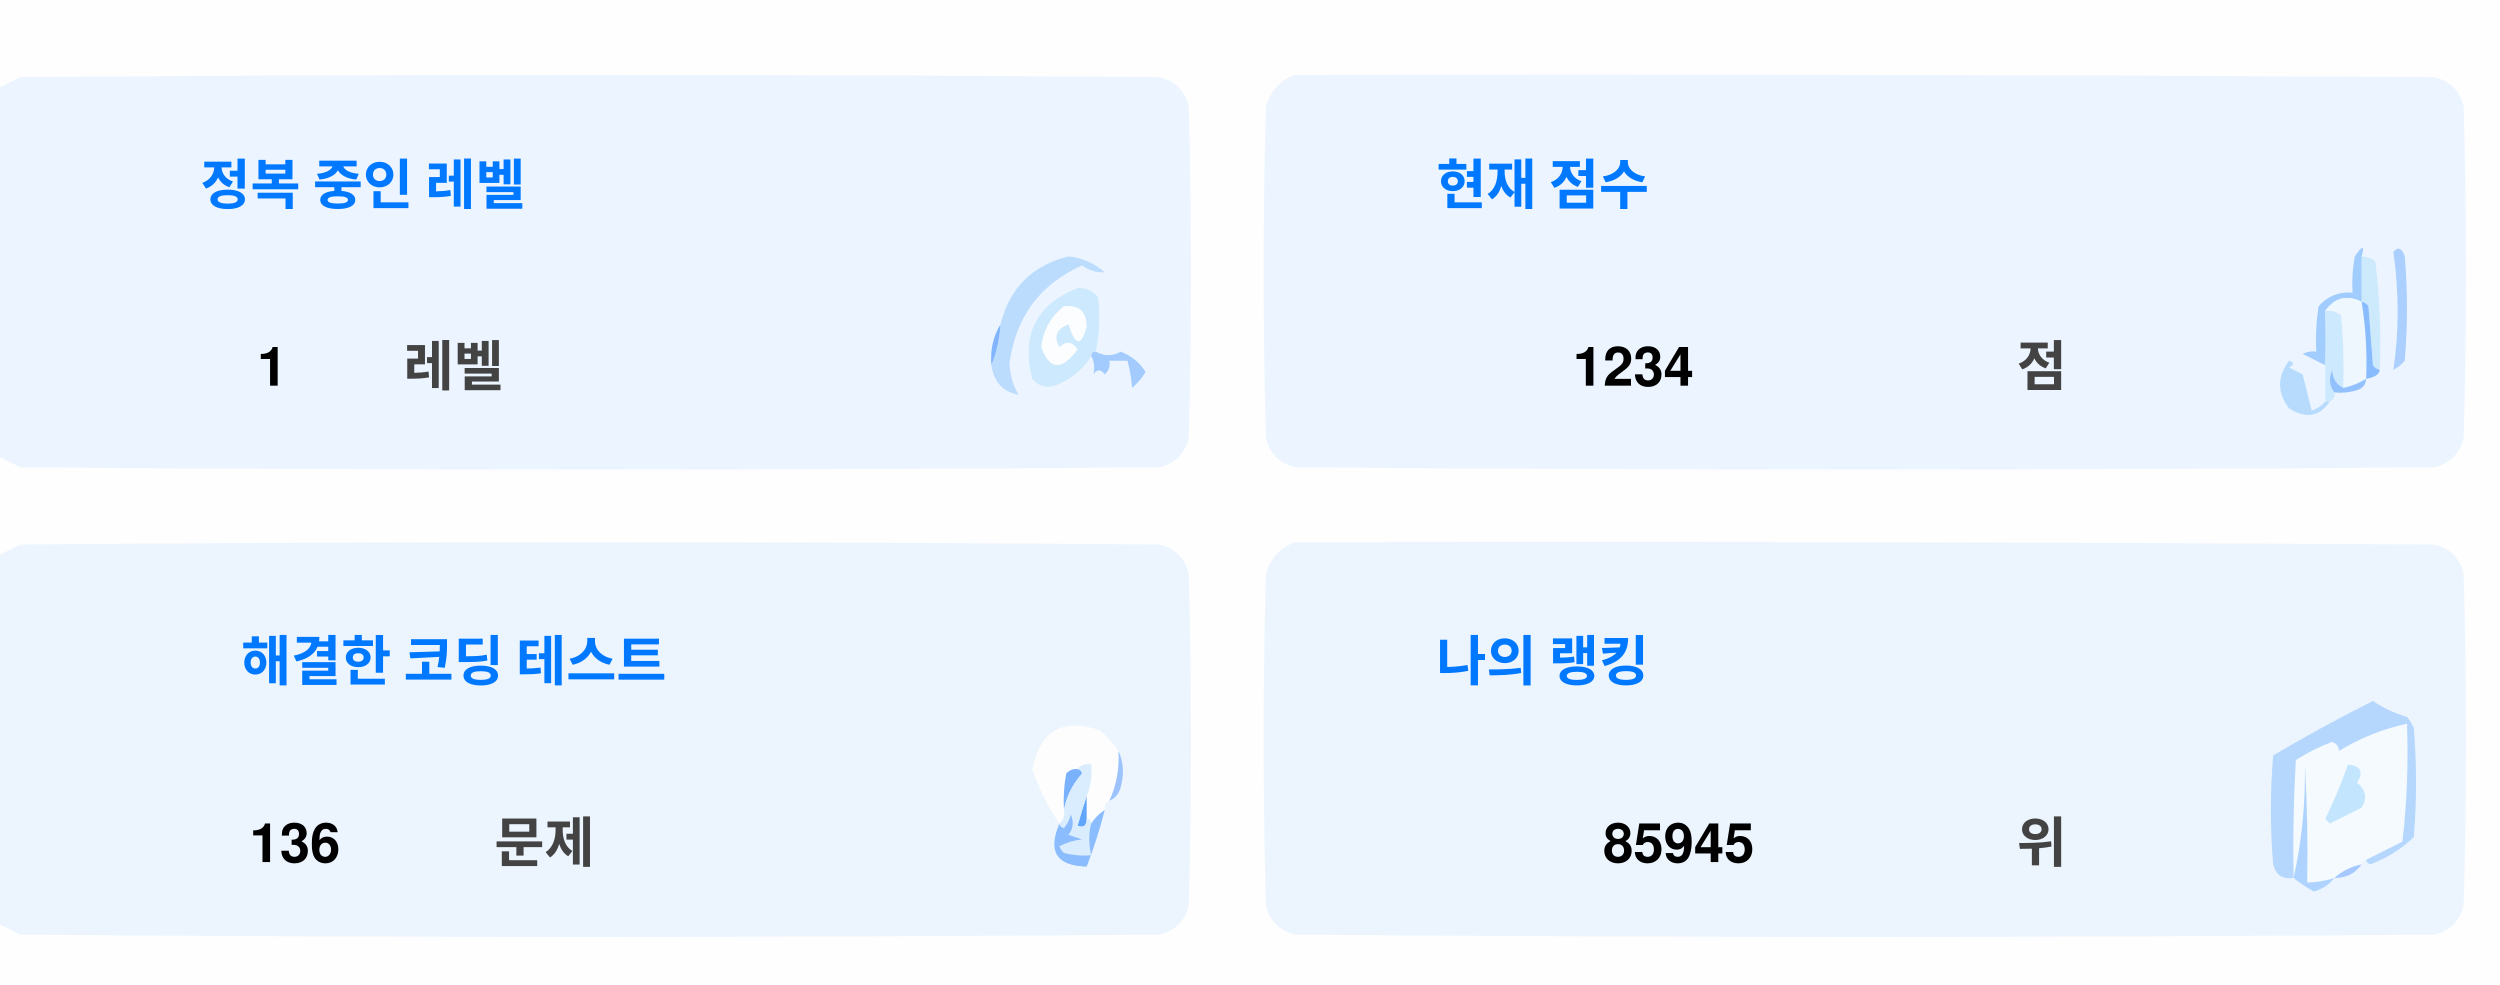
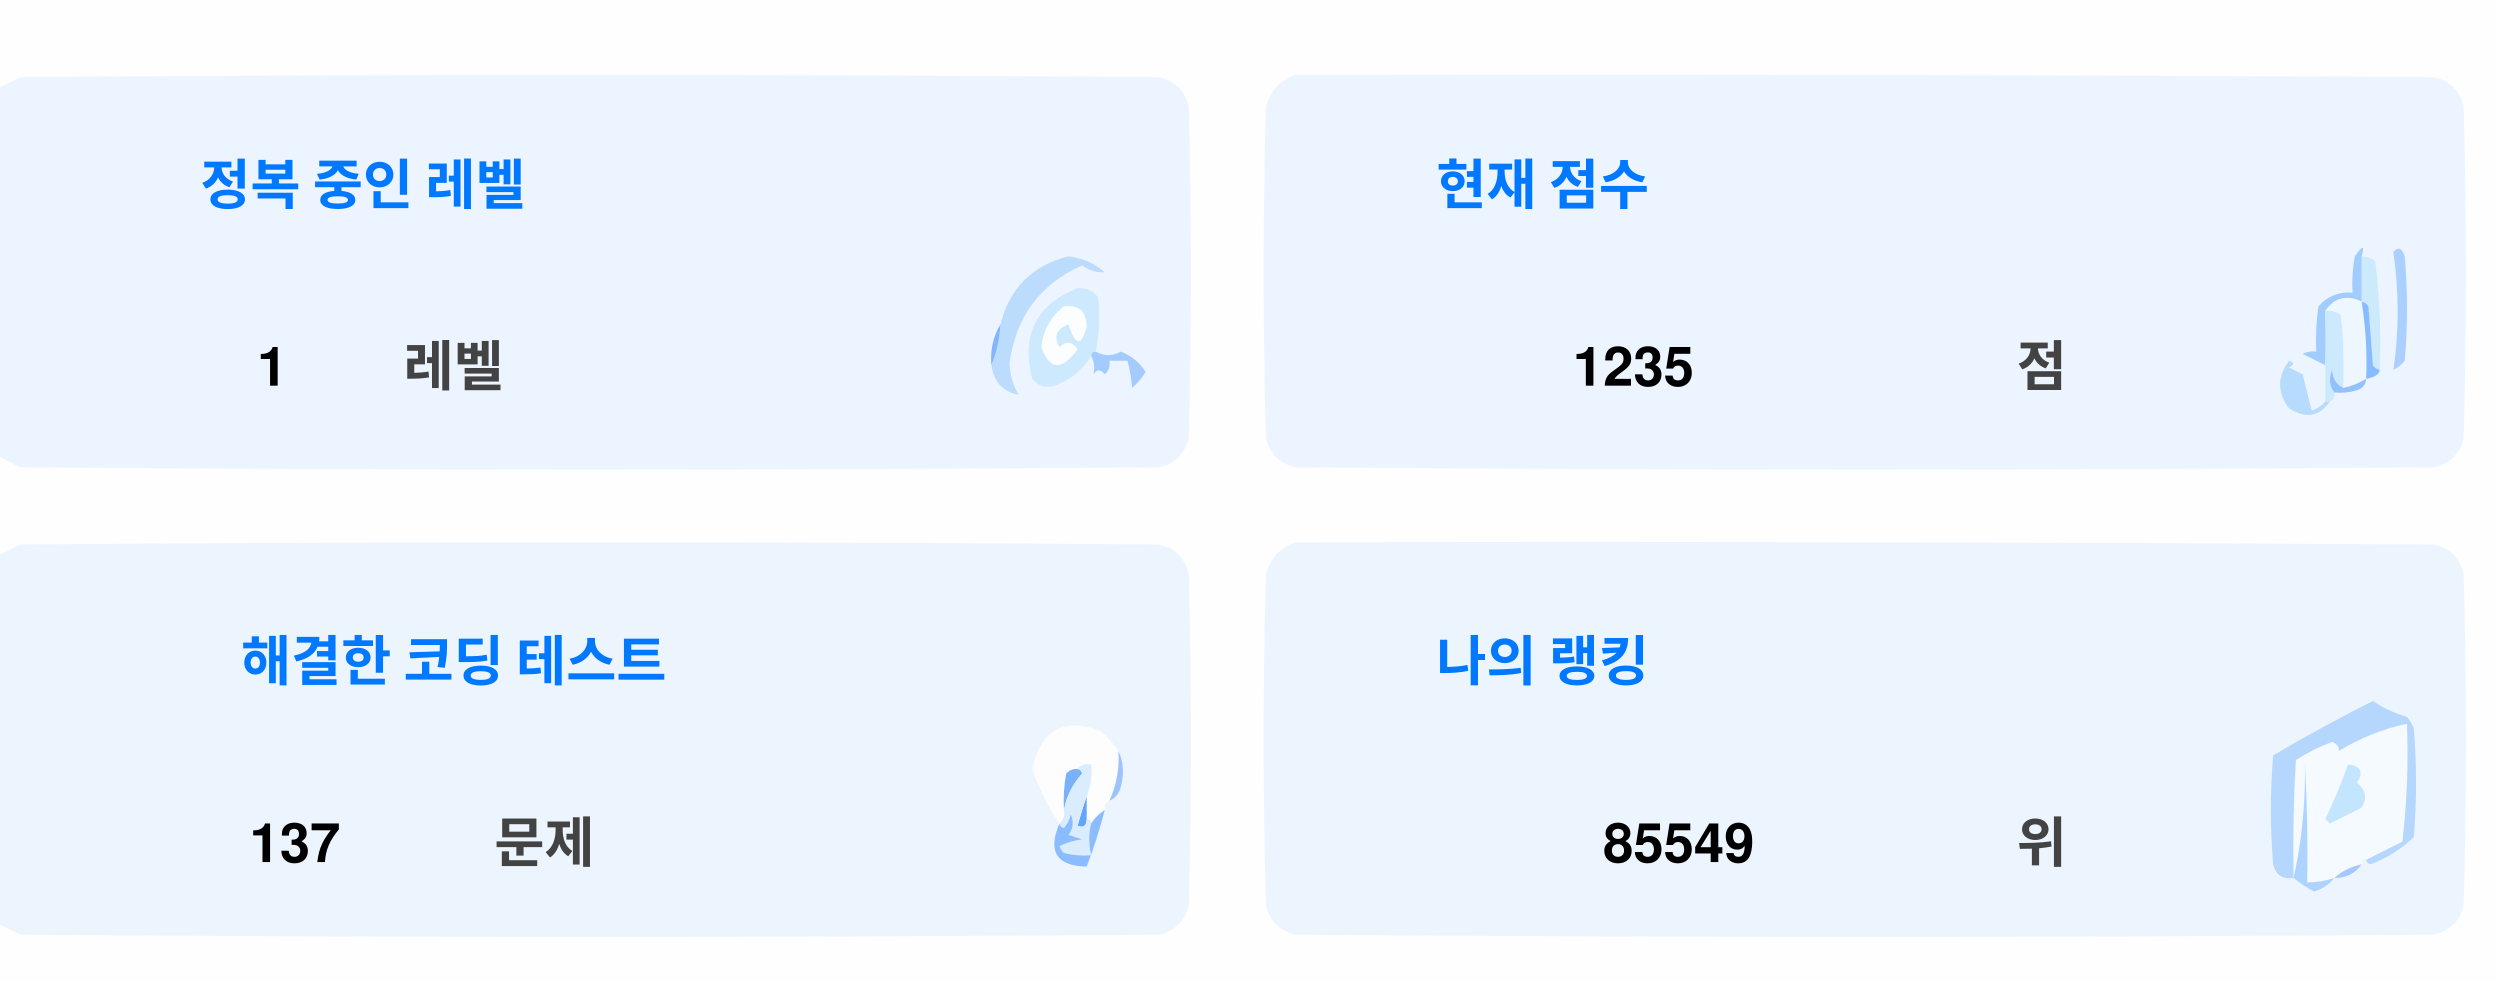
<svg xmlns="http://www.w3.org/2000/svg" version="1.1" width="551px" height="217px" style="shape-rendering:geometricPrecision; text-rendering:geometricPrecision; image-rendering:optimizeQuality; fill-rule:evenodd; clip-rule:evenodd">
  <style>.title {fill: #434343;font-size: 1rem;line-height: 1.5rem;font-weight: bold;font-family: -apple-system, BlinkMacSystemFont, Segoe UI, Helvetica, Arial, sans-serif, Apple Color Emoji, Segoe UI Emoji;}.desc {fill: #434343;font-size: 2.5rem;font-weight: bold;line-height: 1.5rem;font-family: -apple-system, BlinkMacSystemFont, Segoe UI, Helvetica, Arial, sans-serif, Apple Color Emoji, Segoe UI Emoji;}.desc-2 {fill: #434343;font-size: 1rem;font-weight: bold;line-height: 1.5rem;font-family: -apple-system, BlinkMacSystemFont, Segoe UI, Helvetica, Arial, sans-serif, Apple Color Emoji, Segoe UI Emoji;}.text, .desc {animation: twinkling 4s ease-in-out infinite;}@keyframes twinkling {40% { opacity: 1; }50% { opacity: 0.5; }60% { opacity: 1; }70% { opacity: 0.5; }80% { opacity: 1; }}</style>
  <g>
    <path style="opacity:1" fill="#fefefe" d="M -0.5,-0.5 C 183.167,-0.5 366.833,-0.5 550.5,-0.5C 550.5,71.833 550.5,144.167 550.5,216.5C 366.833,216.5 183.167,216.5 -0.5,216.5C -0.5,212.167 -0.5,207.833 -0.5,203.5C 1.14,204.32 2.807,205.153 4.5,206C 88.167,206.667 171.833,206.667 255.5,206C 259,205.167 261.167,203 262,199.5C 262.667,175.167 262.667,150.833 262,126.5C 261.167,123 259,120.833 255.5,120C 171.833,119.333 88.167,119.333 4.5,120C 2.807,120.847 1.14,121.68 -0.5,122.5C -0.5,115.167 -0.5,107.833 -0.5,100.5C 1.14,101.32 2.807,102.153 4.5,103C 88.167,103.667 171.833,103.667 255.5,103C 259,102.167 261.167,100 262,96.5C 262.667,72.167 262.667,47.833 262,23.5C 261.167,20 259,17.833 255.5,17C 171.833,16.333 88.167,16.333 4.5,17C 2.807,17.847 1.14,18.68 -0.5,19.5C -0.5,12.833 -0.5,6.167 -0.5,-0.5 Z" />
  </g>
  <g>
    <path style="opacity:1" fill="#ecf5ff" d="M -0.5,100.5 C -0.5,73.5 -0.5,46.5 -0.5,19.5C 1.14,18.68 2.807,17.847 4.5,17C 88.167,16.333 171.833,16.333 255.5,17C 259,17.833 261.167,20 262,23.5C 262.667,47.833 262.667,72.167 262,96.5C 261.167,100 259,102.167 255.5,103C 171.833,103.667 88.167,103.667 4.5,103C 2.807,102.153 1.14,101.32 -0.5,100.5 Z" />
  </g>
  <g>
    <path style="opacity:1" fill="#ecf5ff" d="M 285.5,16.5 C 369.167,16.333 452.834,16.5 536.5,17C 540,17.833 542.167,20 543,23.5C 543.667,47.833 543.667,72.167 543,96.5C 542.167,100 540,102.167 536.5,103C 452.833,103.667 369.167,103.667 285.5,103C 282,102.167 279.833,100 279,96.5C 278.333,72.167 278.333,47.833 279,23.5C 280.018,19.985 282.185,17.652 285.5,16.5 Z" />
  </g>
  <g>
    <path style="opacity:1" fill="#cdeafd" d="M 520.5,56.5 C 521.583,56.539 522.583,56.873 523.5,57.5C 524.498,65.472 524.831,73.472 524.5,81.5C 523.883,81.389 523.383,81.056 523,80.5C 522.667,76.167 522.333,71.833 522,67.5C 521.617,66.944 521.117,66.611 520.5,66.5C 520.5,63.167 520.5,59.833 520.5,56.5 Z" />
  </g>
  <g>
    <path style="opacity:1" fill="#abcfff" d="M 527.5,55.5 C 528.566,54.308 529.399,54.641 530,56.5C 530.667,64.167 530.667,71.833 530,79.5C 529.311,80.357 528.478,81.023 527.5,81.5C 528.758,73.08 528.758,64.414 527.5,55.5 Z" />
  </g>
  <g>
    <path style="opacity:1" fill="#bbdcfd" d="M 218.5,80.5 C 219.657,77.727 220.324,74.727 220.5,71.5C 222.49,63.51 227.49,58.51 235.5,56.5C 238.528,56.847 241.194,58.014 243.5,60C 241.744,60.141 240.078,59.641 238.5,58.5C 229.247,62.607 223.914,69.773 222.5,80C 222.565,82.526 223.232,84.859 224.5,87C 221.07,86.397 219.07,84.231 218.5,80.5 Z" />
  </g>
  <g>
    <path style="opacity:1" fill="#cde9fd" d="M 241.5,77.5 C 240.833,77.5 240.5,77.833 240.5,78.5C 238.628,81.529 235.961,83.695 232.5,85C 230.536,85.624 228.869,85.124 227.5,83.5C 225.021,73.791 228.354,67.124 237.5,63.5C 239.374,63.39 240.874,64.056 242,65.5C 242.497,69.524 242.331,73.524 241.5,77.5 Z" />
  </g>
  <g>
    <path style="opacity:1" fill="#fcfdfe" d="M 234.5,67.5 C 237.826,67.162 239.493,68.662 239.5,72C 238.334,76.434 237,76.267 235.5,71.5C 232.832,72.515 232.166,74.182 233.5,76.5C 235.017,75.089 236.351,75.256 237.5,77C 234.006,81.771 231.34,81.605 229.5,76.5C 229.904,72.771 231.571,69.771 234.5,67.5 Z" />
  </g>
  <g>
    <path style="opacity:1" fill="#a1ccfe" d="M 520.5,56.5 C 520.5,59.833 520.5,63.167 520.5,66.5C 517.238,64.922 514.572,65.589 512.5,68.5C 512.617,72.81 512.617,76.81 512.5,80.5C 510.86,79.68 509.193,78.847 507.5,78C 508.448,77.517 509.448,77.35 510.5,77.5C 510.335,74.15 510.502,70.817 511,67.5C 512.995,65.253 515.495,64.253 518.5,64.5C 518.336,61.813 518.503,59.146 519,56.5C 520.731,53.969 521.231,53.969 520.5,56.5 Z" />
  </g>
  <g>
    <path style="opacity:1" fill="#cde9fd" d="M 512.5,68.5 C 513.822,68.33 514.989,68.663 516,69.5C 516.499,74.823 516.666,80.156 516.5,85.5C 514.955,84.77 514.122,83.437 514,81.5C 513.22,83.387 513.387,85.054 514.5,86.5C 514.672,87.492 514.338,88.158 513.5,88.5C 513.167,88.5 512.833,88.5 512.5,88.5C 512.5,85.833 512.5,83.167 512.5,80.5C 512.617,76.81 512.617,72.81 512.5,68.5 Z" />
  </g>
  <g>
    <path style="opacity:1" fill="#eef6fe" d="M 520.5,66.5 C 521.407,72.106 521.74,77.773 521.5,83.5C 519.95,84.441 518.284,85.108 516.5,85.5C 516.666,80.156 516.499,74.823 516,69.5C 514.989,68.663 513.822,68.33 512.5,68.5C 514.572,65.589 517.238,64.922 520.5,66.5 Z" />
  </g>
  <g>
    <path style="opacity:1" fill="#88bcff" d="M 520.5,66.5 C 521.117,66.611 521.617,66.944 522,67.5C 522.333,71.833 522.667,76.167 523,80.5C 523.383,81.056 523.883,81.389 524.5,81.5C 524.445,82.469 523.445,83.136 521.5,83.5C 521.74,77.773 521.407,72.106 520.5,66.5 Z" />
  </g>
  <g>
    <path style="opacity:1" fill="#82b5fe" d="M 220.5,71.5 C 220.324,74.727 219.657,77.727 218.5,80.5C 218.215,77.171 218.882,74.171 220.5,71.5 Z" />
  </g>
  <g>
    <path style="opacity:1" fill="#a3cbfe" d="M 240.5,78.5 C 240.5,77.833 240.833,77.5 241.5,77.5C 243.391,78.536 245.224,78.536 247,77.5C 249.391,78.429 251.225,79.929 252.5,82C 251.681,83.319 250.681,84.486 249.5,85.5C 249.409,83.777 249.075,81.777 248.5,79.5C 247.167,79.5 245.833,79.5 244.5,79.5C 244.719,80.675 244.386,81.675 243.5,82.5C 242.575,81.359 241.741,81.359 241,82.5C 241.331,80.981 241.164,79.648 240.5,78.5 Z" />
  </g>
  <g>
    <path style="opacity:1" fill="#b7dbfd" d="M 512.5,88.5 C 512.833,88.5 513.167,88.5 513.5,88.5C 511.199,91.857 508.199,92.357 504.5,90C 501.872,86.535 501.872,83.035 504.5,79.5C 505.696,79.846 505.696,80.346 504.5,81C 505.5,81.5 506.5,82 507.5,82.5C 508.167,85.167 508.833,87.833 509.5,90.5C 510.739,90.058 511.739,89.391 512.5,88.5 Z" />
  </g>
  <g>
    <path style="opacity:1" fill="#92c1fe" d="M 516.5,85.5 C 518.284,85.108 519.95,84.441 521.5,83.5C 521.423,84.75 520.756,85.583 519.5,86C 517.866,86.493 516.199,86.66 514.5,86.5C 513.387,85.054 513.22,83.387 514,81.5C 514.122,83.437 514.955,84.77 516.5,85.5 Z" />
  </g>
  <g>
    <path style="opacity:1" fill="#ecf5fe" d="M -0.5,203.5 C -0.5,176.5 -0.5,149.5 -0.5,122.5C 1.14,121.68 2.807,120.847 4.5,120C 88.167,119.333 171.833,119.333 255.5,120C 259,120.833 261.167,123 262,126.5C 262.667,150.833 262.667,175.167 262,199.5C 261.167,203 259,205.167 255.5,206C 171.833,206.667 88.167,206.667 4.5,206C 2.807,205.153 1.14,204.32 -0.5,203.5 Z" />
  </g>
  <g>
    <path style="opacity:1" fill="#ecf5fe" d="M 285.5,119.5 C 369.167,119.333 452.834,119.5 536.5,120C 540,120.833 542.167,123 543,126.5C 543.667,150.833 543.667,175.167 543,199.5C 542.167,203 540,205.167 536.5,206C 452.833,206.667 369.167,206.667 285.5,206C 282,205.167 279.833,203 279,199.5C 278.333,175.167 278.333,150.833 279,126.5C 280.018,122.985 282.185,120.652 285.5,119.5 Z" />
  </g>
  <g>
    <path style="opacity:1" fill="#fdfdfe" d="M 246.5,165.5 C 246.758,169.367 246.092,173.034 244.5,176.5C 243.662,176.842 243.328,177.508 243.5,178.5C 242.272,179.306 241.272,180.306 240.5,181.5C 240.5,180.833 240.167,180.5 239.5,180.5C 239.5,178.833 239.5,177.167 239.5,175.5C 240.369,173.283 240.702,170.95 240.5,168.5C 239.209,168.263 238.209,168.596 237.5,169.5C 236.504,169.414 235.671,169.748 235,170.5C 234.503,173.146 234.336,175.813 234.5,178.5C 234.737,179.791 234.404,180.791 233.5,181.5C 230.986,177.806 228.986,173.806 227.5,169.5C 229.309,160.957 234.309,158.124 242.5,161C 244.07,162.397 245.404,163.897 246.5,165.5 Z" />
  </g>
  <g>
    <path style="opacity:1" fill="#f5faff" d="M 521.5,189.5 C 520.833,189.5 520.5,189.833 520.5,190.5C 518.181,190.992 516.181,191.992 514.5,193.5C 512.565,194.15 510.565,194.483 508.5,194.5C 508.666,185.827 508.5,177.16 508,168.5C 508.141,177.227 507.308,185.56 505.5,193.5C 505.334,184.827 505.5,176.16 506,167.5C 508.527,165.903 511.194,164.57 514,163.5C 515.011,163.892 515.511,164.559 515.5,165.5C 520.21,162.641 525.21,160.641 530.5,159.5C 530.831,168.192 530.498,176.859 529.5,185.5C 526.807,186.847 524.14,188.18 521.5,189.5 Z" />
  </g>
  <g>
    <path style="opacity:1" fill="#b6d7fd" d="M 521.5,189.5 C 524.14,188.18 526.807,186.847 529.5,185.5C 530.498,176.859 530.831,168.192 530.5,159.5C 525.21,160.641 520.21,162.641 515.5,165.5C 515.511,164.559 515.011,163.892 514,163.5C 511.194,164.57 508.527,165.903 506,167.5C 505.5,176.16 505.334,184.827 505.5,193.5C 503.089,193.863 501.589,192.863 501,190.5C 500.333,182.5 500.333,174.5 501,166.5C 508.173,162.246 515.507,158.246 523,154.5C 525.304,156.068 527.804,157.235 530.5,158C 531.126,158.75 531.626,159.584 532,160.5C 532.667,168.5 532.667,176.5 532,184.5C 529.292,187.111 526.125,189.111 522.5,190.5C 521.893,190.376 521.56,190.043 521.5,189.5 Z" />
  </g>
  <g>
    <path style="opacity:1" fill="#c3e5fe" d="M 517.5,168.5 C 520.317,168.801 520.984,170.134 519.5,172.5C 521.439,174.122 521.772,175.956 520.5,178C 518.167,179.167 515.833,180.333 513.5,181.5C 513.167,181.167 512.833,180.833 512.5,180.5C 514.414,176.515 516.081,172.515 517.5,168.5 Z" />
  </g>
  <g>
    <path style="opacity:1" fill="#7ab1fc" d="M 237.5,169.5 C 238.043,169.56 238.376,169.893 238.5,170.5C 236.395,172.836 235.062,175.503 234.5,178.5C 234.336,175.813 234.503,173.146 235,170.5C 235.671,169.748 236.504,169.414 237.5,169.5 Z" />
  </g>
  <g>
    <path style="opacity:1" fill="#afd3ff" d="M 514.5,193.5 C 513.378,194.947 511.878,195.947 510,196.5C 508.348,195.601 506.848,194.601 505.5,193.5C 507.308,185.56 508.141,177.227 508,168.5C 508.5,177.16 508.666,185.827 508.5,194.5C 510.565,194.483 512.565,194.15 514.5,193.5 Z" />
  </g>
  <g>
    <path style="opacity:1" fill="#9cc3fd" d="M 246.5,165.5 C 247.634,167.966 247.801,170.633 247,173.5C 246.623,174.942 245.79,175.942 244.5,176.5C 246.092,173.034 246.758,169.367 246.5,165.5 Z" />
  </g>
  <g>
    <path style="opacity:1" fill="#62a6fc" d="M 239.5,175.5 C 239.5,177.167 239.5,178.833 239.5,180.5C 239.483,182.028 238.816,182.528 237.5,182C 238.117,179.723 238.784,177.556 239.5,175.5 Z" />
  </g>
  <g>
    <path style="opacity:1" fill="#daedfe" d="M 237.5,169.5 C 238.209,168.596 239.209,168.263 240.5,168.5C 240.702,170.95 240.369,173.283 239.5,175.5C 238.784,177.556 238.117,179.723 237.5,182C 238.816,182.528 239.483,182.028 239.5,180.5C 240.167,180.5 240.5,180.833 240.5,181.5C 239.918,183.669 239.918,186.002 240.5,188.5C 238.473,188.662 236.473,188.495 234.5,188C 234.043,187.586 233.709,187.086 233.5,186.5C 235.078,185.702 236.744,185.202 238.5,185C 237.5,184.667 236.5,184.333 235.5,184C 236.554,182.612 236.72,181.112 236,179.5C 235.751,180.624 235.251,181.624 234.5,182.5C 233.893,182.376 233.56,182.043 233.5,181.5C 234.404,180.791 234.737,179.791 234.5,178.5C 235.062,175.503 236.395,172.836 238.5,170.5C 238.376,169.893 238.043,169.56 237.5,169.5 Z" />
  </g>
  <g>
    <path style="opacity:1" fill="#8bbcfd" d="M 243.5,178.5 C 242.395,182.803 241.062,186.969 239.5,191C 232.857,190.847 230.857,187.68 233.5,181.5C 233.56,182.043 233.893,182.376 234.5,182.5C 235.251,181.624 235.751,180.624 236,179.5C 236.72,181.112 236.554,182.612 235.5,184C 236.5,184.333 237.5,184.667 238.5,185C 236.744,185.202 235.078,185.702 233.5,186.5C 233.709,187.086 234.043,187.586 234.5,188C 236.473,188.495 238.473,188.662 240.5,188.5C 239.918,186.002 239.918,183.669 240.5,181.5C 241.272,180.306 242.272,179.306 243.5,178.5 Z" />
  </g>
  <g>
    <path style="opacity:1" fill="#a4c8ff" d="M 520.5,190.5 C 519.089,192.539 517.089,193.539 514.5,193.5C 516.181,191.992 518.181,190.992 520.5,190.5 Z" />
  </g>
  <text text-anchor="middle" x="80" y="45" class="title" style="fill:#0078ff;" stroke="#none" stroke-width="1">정복 중인 레벨</text>
  <text text-anchor="middle" x="60" y="85" class="desc" style="fill:#000000;" stroke="#none" stroke-width="1">1</text>
  <text text-anchor="middle" x="100" y="85" class="desc-2" style="fill:#434343;" stroke="#none" stroke-width="1">레벨</text>
  <text text-anchor="middle" x="340" y="45" class="title" style="fill:#0078ff;" stroke="#none" stroke-width="1">현재 점수</text>
-   <text text-anchor="middle" x="360" y="85" class="desc" style="fill:#000000;" stroke="#none" stroke-width="1">1234</text>
+   <text text-anchor="middle" x="360" y="85" class="desc" style="fill:#000000;" stroke="#none" stroke-width="1">1235</text>
  <text text-anchor="middle" x="450" y="85" class="desc-2" style="fill:#434343;" stroke="#none" stroke-width="1">점</text>
  <text text-anchor="middle" x="100" y="150" class="title" style="fill:#0078ff;" stroke="#none" stroke-width="1">해결한 코딩 테스트</text>
-   <text text-anchor="middle" x="65" y="190" class="desc" style="fill:#000000;" stroke="#none" stroke-width="1">136</text>
+   <text text-anchor="middle" x="65" y="190" class="desc" style="fill:#000000;" stroke="#none" stroke-width="1">137</text>
  <text text-anchor="middle" x="120" y="190" class="desc-2" style="fill:#434343;" stroke="#none" stroke-width="1">문제</text>
  <text text-anchor="middle" x="340" y="150" class="title" style="fill:#0078ff;" stroke="#none" stroke-width="1">나의 랭킹</text>
-   <text text-anchor="middle" x="370" y="190" class="desc" style="fill:#000000;" stroke="#none" stroke-width="1">85945</text>
+   <text text-anchor="middle" x="370" y="190" class="desc" style="fill:#000000;" stroke="#none" stroke-width="1">85549</text>
  <text text-anchor="middle" x="450" y="190" class="desc-2" style="fill:#434343;" stroke="#none" stroke-width="1">위</text>
</svg>
